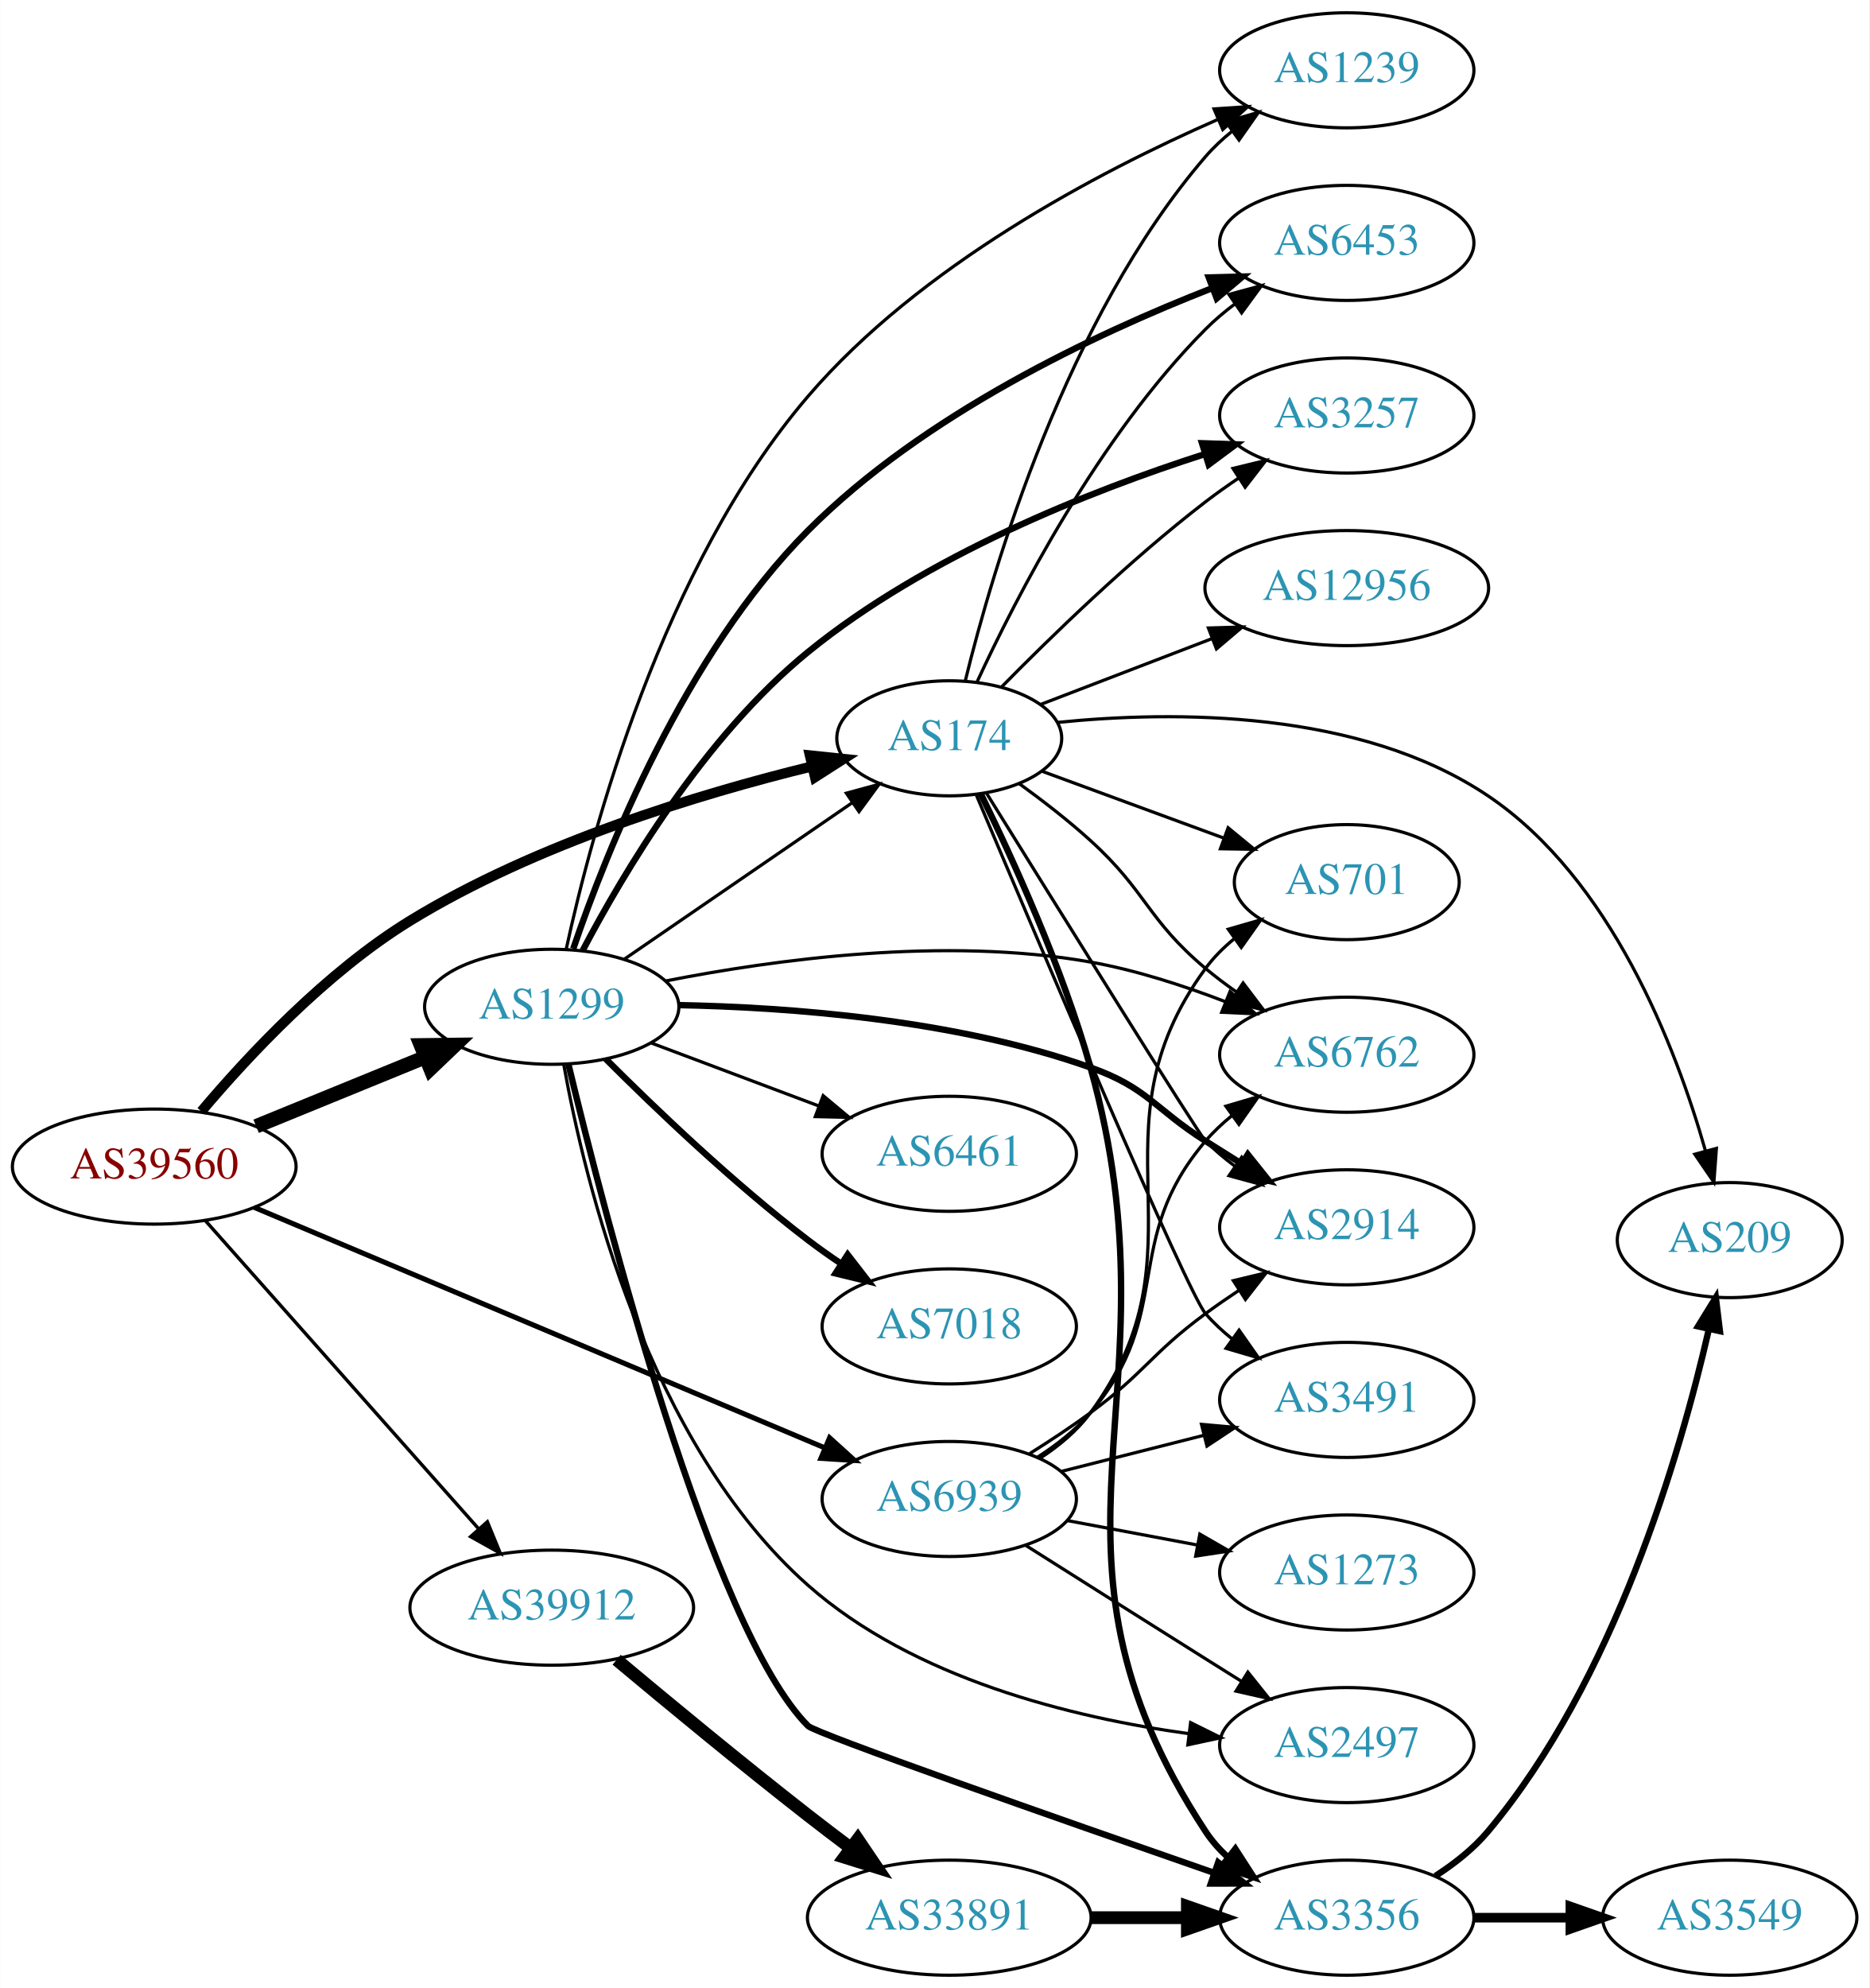
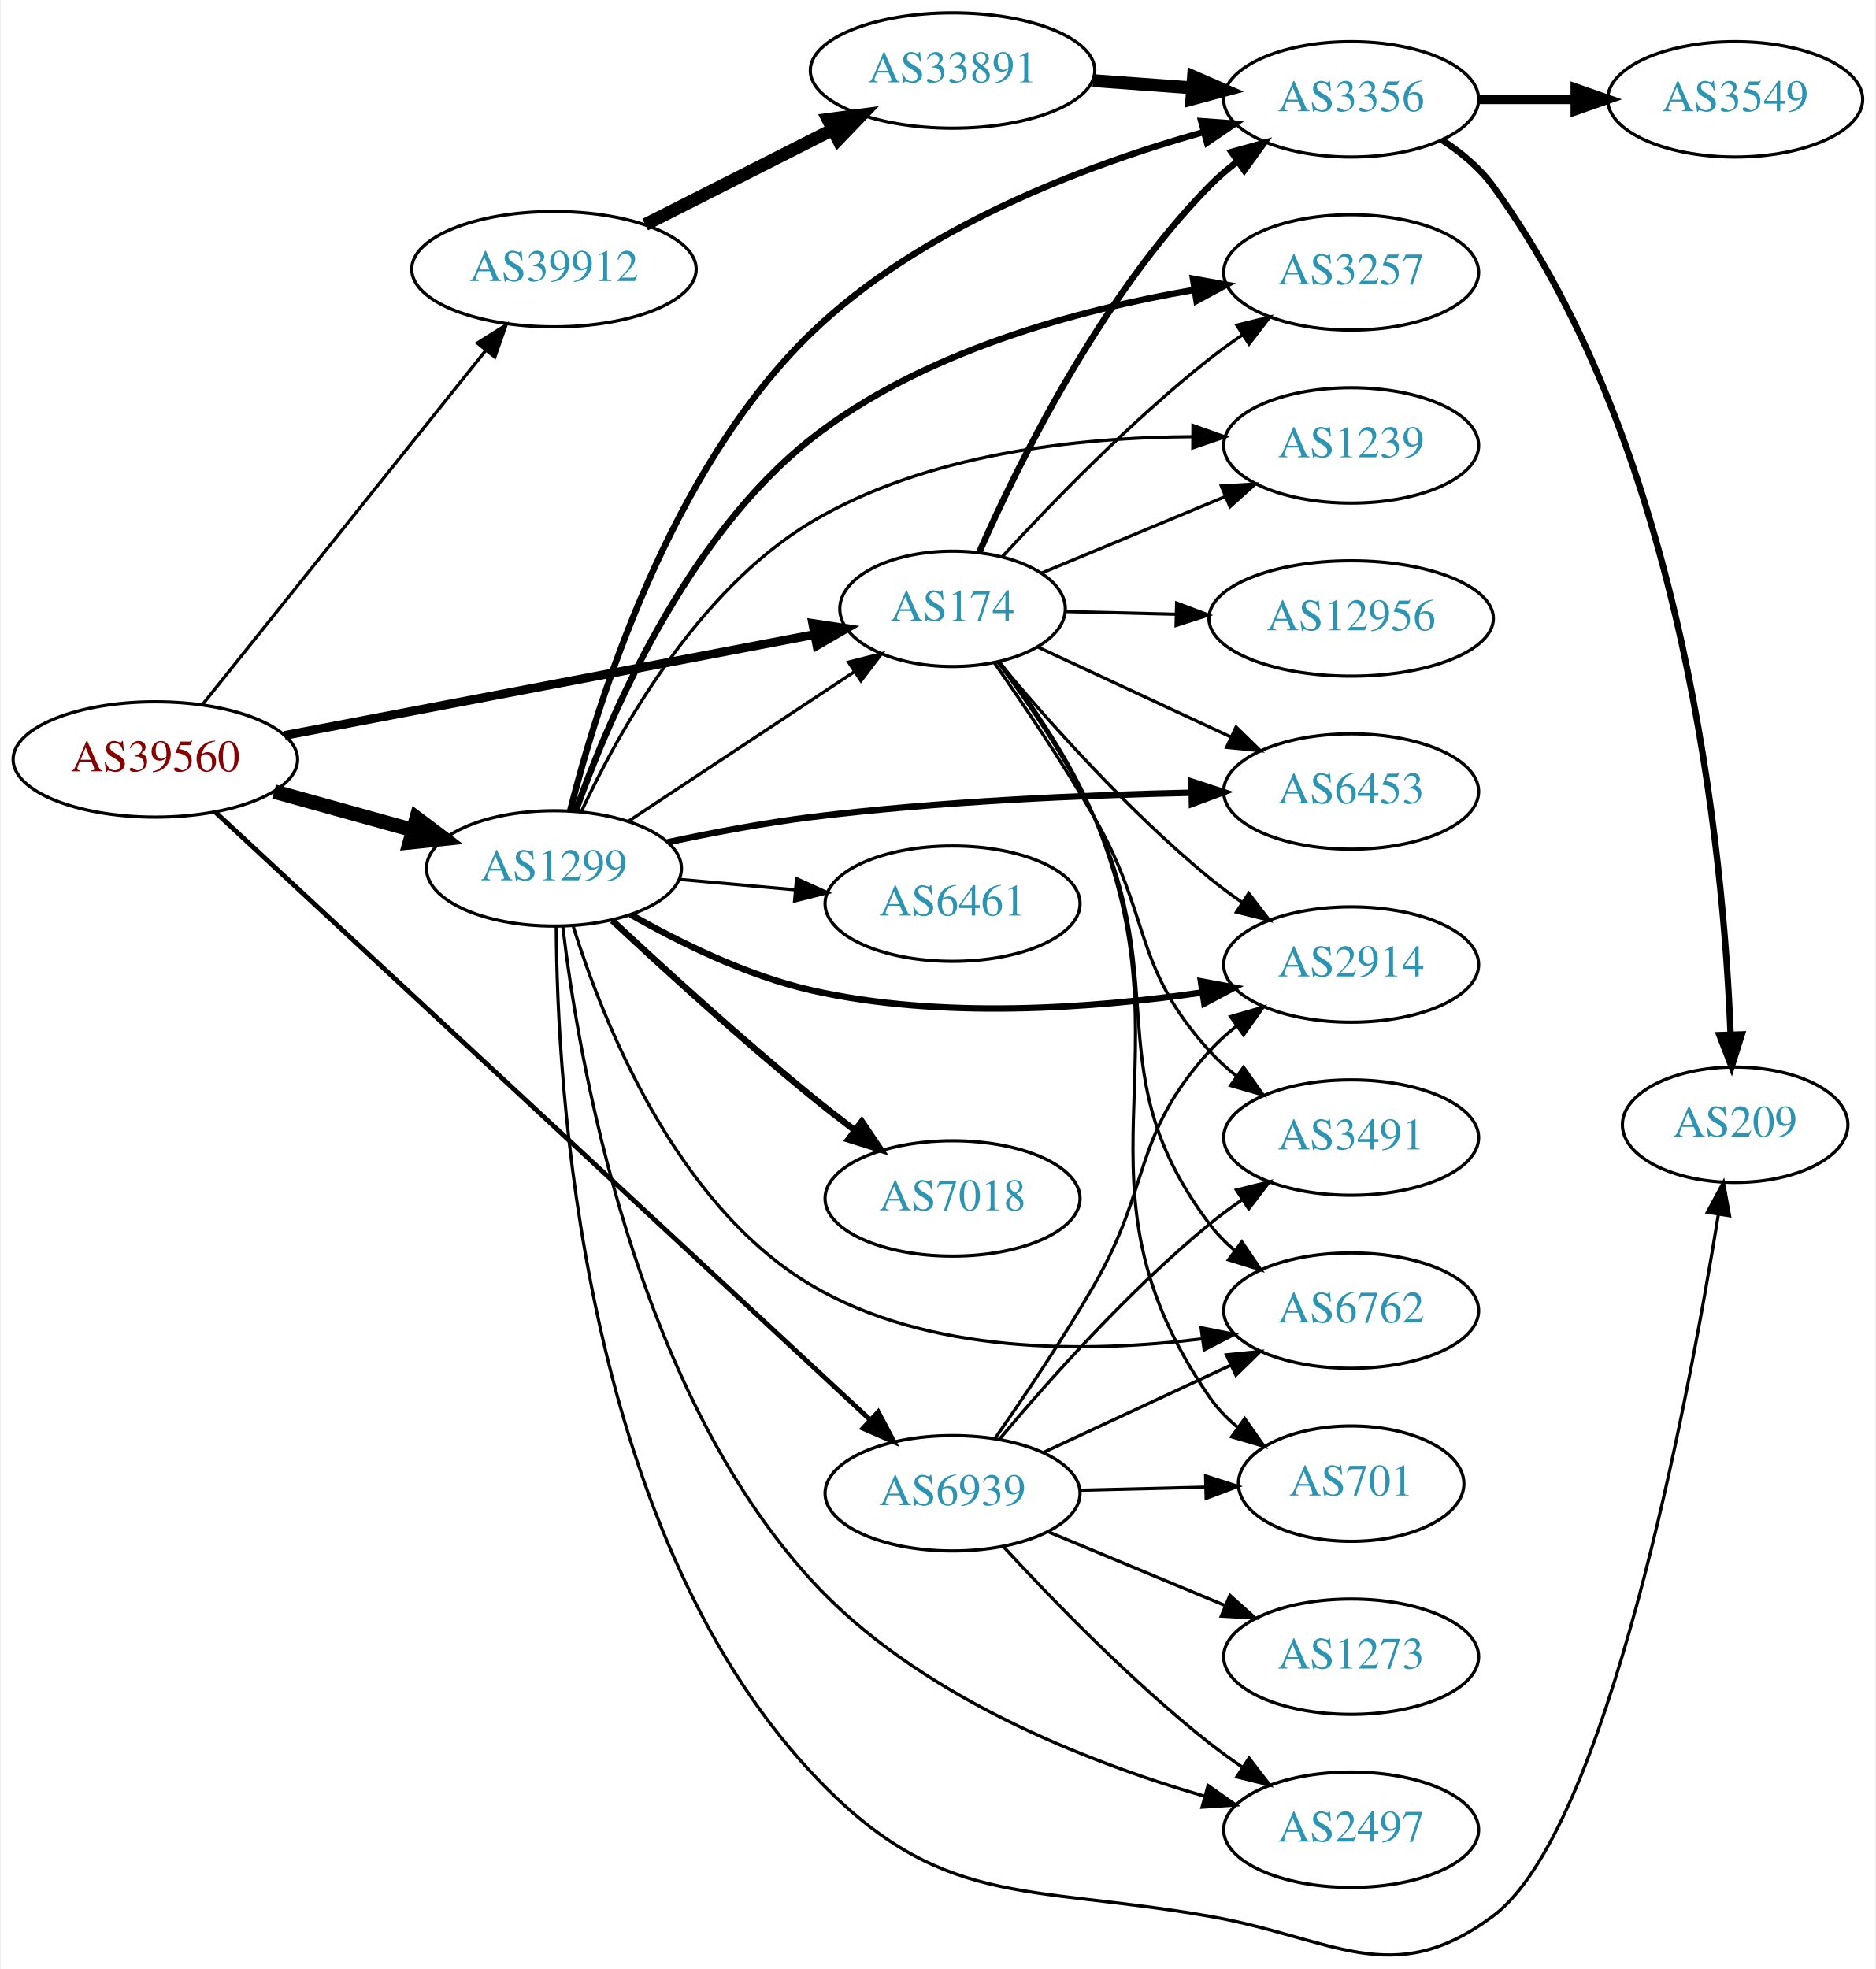
- <svg xmlns="http://www.w3.org/2000/svg" xmlns:xlink="http://www.w3.org/1999/xlink" width="585pt" height="622pt" viewBox="0.00 0.00 584.86 622.00">
-   <g id="graph0" class="graph" transform="scale(1 1) rotate(0) translate(4 618)">
-     <polygon fill="white" stroke="none" points="-4,4 -4,-618 580.862,-618 580.862,4 -4,4" />
+ <svg xmlns="http://www.w3.org/2000/svg" xmlns:xlink="http://www.w3.org/1999/xlink" width="585pt" height="614pt" viewBox="0.00 0.00 584.86 614.46">
+   <g id="graph0" class="graph" transform="scale(1 1) rotate(0) translate(4 610.462)">
+     <polygon fill="white" stroke="none" points="-4,4 -4,-610.462 580.862,-610.462 580.862,4 -4,4" />
    <g id="node1" class="node">
      <g id="a_node1">
        <a xlink:href="/asn/39560" xlink:title="AS39560 ~ KT-NET Communications GmbH [AT]">
-           <ellipse fill="#ffffff" stroke="black" cx="44.196" cy="-253" rx="44.393" ry="18" />
-           <text text-anchor="middle" x="44.196" y="-249.3" font-family="Times,serif" font-size="14.00" fill="#880000">AS39560</text>
+           <ellipse fill="#ffffff" stroke="black" cx="44.196" cy="-373.462" rx="44.393" ry="18" />
+           <text text-anchor="middle" x="44.196" y="-369.762" font-family="Times,serif" font-size="14.00" fill="#880000">AS39560</text>
        </a>
      </g>
    </g>
    <g id="node2" class="node">
      <g id="a_node2">
        <a xlink:href="/asn/174" xlink:title="AS174 ~ Cogent Communications [US]">
-           <ellipse fill="#ffffff" stroke="black" cx="292.98" cy="-387" rx="35.194" ry="18" />
-           <text text-anchor="middle" x="292.98" y="-383.3" font-family="Times,serif" font-size="14.00" fill="#2c94b3">AS174</text>
+           <ellipse fill="#ffffff" stroke="black" cx="292.98" cy="-420.462" rx="35.194" ry="18" />
+           <text text-anchor="middle" x="292.98" y="-416.762" font-family="Times,serif" font-size="14.00" fill="#2c94b3">AS174</text>
        </a>
      </g>
    </g>
    <g id="edge1" class="edge">
-       <path fill="none" stroke="black" stroke-width="3.176" d="M58.943,-270.279C73.528,-287.575 98.064,-313.873 124.392,-330 163.748,-354.107 214.601,-369.546 249.919,-378.19" />
-       <polygon fill="black" stroke="black" stroke-width="3.176" points="249.361,-381.655 259.898,-380.554 250.974,-374.843 249.361,-381.655" />
+       <path fill="none" stroke="black" stroke-width="2.75" d="M84.573,-380.961C129.738,-389.563 203.503,-403.611 249.81,-412.43" />
+       <polygon fill="black" stroke="black" stroke-width="2.75" points="249.343,-415.904 259.821,-414.337 250.652,-409.028 249.343,-415.904" />
    </g>
    <g id="node3" class="node">
      <g id="a_node3">
        <a xlink:href="/asn/1299" xlink:title="AS1299 ~ Telia Carrier [EU]">
-           <ellipse fill="#ffffff" stroke="black" cx="168.588" cy="-303" rx="39.794" ry="18" />
-           <text text-anchor="middle" x="168.588" y="-299.3" font-family="Times,serif" font-size="14.00" fill="#2c94b3">AS1299</text>
+           <ellipse fill="#ffffff" stroke="black" cx="168.588" cy="-339.462" rx="39.794" ry="18" />
+           <text text-anchor="middle" x="168.588" y="-335.762" font-family="Times,serif" font-size="14.00" fill="#2c94b3">AS1299</text>
        </a>
      </g>
    </g>
    <g id="edge2" class="edge">
-       <path fill="none" stroke="black" stroke-width="4.5" d="M76.081,-265.617C92.064,-272.147 111.738,-280.184 128.743,-287.131" />
-       <polygon fill="black" stroke="black" stroke-width="4.5" points="127.652,-290.939 138.399,-291.075 130.63,-283.648 127.652,-290.939" />
+       <path fill="none" stroke="black" stroke-width="4.5" d="M81.256,-363.444C94.76,-359.693 110.241,-355.392 124.33,-351.478" />
+       <polygon fill="black" stroke="black" stroke-width="4.5" points="125.714,-355.181 134.296,-348.71 123.607,-347.593 125.714,-355.181" />
    </g>
    <g id="node4" class="node">
      <g id="a_node4">
        <a xlink:href="/asn/39912" xlink:title="AS39912 ~ oja.at GmbH [AT]">
-           <ellipse fill="#ffffff" stroke="black" cx="168.588" cy="-115" rx="44.393" ry="18" />
-           <text text-anchor="middle" x="168.588" y="-111.3" font-family="Times,serif" font-size="14.00" fill="#2c94b3">AS39912</text>
+           <ellipse fill="#ffffff" stroke="black" cx="168.588" cy="-526.462" rx="44.393" ry="18" />
+           <text text-anchor="middle" x="168.588" y="-522.762" font-family="Times,serif" font-size="14.00" fill="#2c94b3">AS39912</text>
        </a>
      </g>
    </g>
    <g id="edge3" class="edge">
-       <path fill="none" stroke="black" stroke-width="1.059" d="M60.204,-236.078C81.584,-211.972 120.946,-167.59 145.614,-139.777" />
-       <polygon fill="black" stroke="black" stroke-width="1.059" points="148.441,-141.864 152.458,-132.06 143.204,-137.219 148.441,-141.864" />
+       <path fill="none" stroke="black" d="M58.998,-390.715C80.576,-417.69 122.411,-469.986 147.384,-501.205" />
+       <polygon fill="black" stroke="black" points="144.669,-503.414 153.649,-509.036 150.135,-499.041 144.669,-503.414" />
    </g>
    <g id="node5" class="node">
      <g id="a_node5">
        <a xlink:href="/asn/6939" xlink:title="AS6939 ~ Hurricane Electric LLC [US]">
-           <ellipse fill="#ffffff" stroke="black" cx="292.98" cy="-149" rx="39.794" ry="18" />
-           <text text-anchor="middle" x="292.98" y="-145.3" font-family="Times,serif" font-size="14.00" fill="#2c94b3">AS6939</text>
+           <ellipse fill="#ffffff" stroke="black" cx="292.98" cy="-144.462" rx="39.794" ry="18" />
+           <text text-anchor="middle" x="292.98" y="-140.762" font-family="Times,serif" font-size="14.00" fill="#2c94b3">AS6939</text>
        </a>
      </g>
    </g>
    <g id="edge4" class="edge">
-       <path fill="none" stroke="black" stroke-width="1.588" d="M75.457,-240.248C120.464,-221.28 204.994,-185.658 254.065,-164.978" />
-       <polygon fill="black" stroke="black" stroke-width="1.588" points="255.529,-168.16 263.385,-161.051 252.81,-161.709 255.529,-168.16" />
+       <path fill="none" stroke="black" stroke-width="1.5" d="M62.944,-356.992C106.27,-316.788 217.524,-213.552 267.284,-167.378" />
+       <polygon fill="black" stroke="black" stroke-width="1.5" points="269.772,-169.844 274.722,-160.476 265.011,-164.713 269.772,-169.844" />
    </g>
    <g id="node6" class="node">
      <g id="a_node6">
-         <a xlink:href="/asn/6762" xlink:title="AS6762 ~ TELECOM ITALIA SPARKLE S.p.A. [IT]">
-           <ellipse fill="#ffffff" stroke="black" cx="417.373" cy="-288" rx="39.794" ry="18" />
-           <text text-anchor="middle" x="417.373" y="-284.3" font-family="Times,serif" font-size="14.00" fill="#2c94b3">AS6762</text>
+         <a xlink:href="/asn/3257" xlink:title="AS3257 ~ GTT [DE]">
+           <ellipse fill="#ffffff" stroke="black" cx="417.373" cy="-525.462" rx="39.794" ry="18" />
+           <text text-anchor="middle" x="417.373" y="-521.762" font-family="Times,serif" font-size="14.00" fill="#2c94b3">AS3257</text>
        </a>
      </g>
    </g>
    <g id="edge5" class="edge">
-       <path fill="none" stroke="black" d="M314.859,-372.827C322.169,-367.534 330.27,-361.278 337.176,-355 354.874,-338.912 354.857,-330.377 373.176,-315 376.214,-312.45 379.513,-309.965 382.888,-307.601" />
-       <polygon fill="black" stroke="black" points="384.931,-310.446 391.331,-302.002 381.063,-304.612 384.931,-310.446" />
+       <path fill="none" stroke="black" d="M308.529,-436.761C323.752,-453.323 348.789,-479.211 373.176,-498.462 376.456,-501.051 379.997,-503.604 383.591,-506.046" />
+       <polygon fill="black" stroke="black" points="381.684,-508.981 391.973,-511.508 385.506,-503.116 381.684,-508.981" />
    </g>
    <g id="node7" class="node">
      <g id="a_node7">
-         <a xlink:href="/asn/3356" xlink:title="AS3356 ~ Level 3 Parent, LLC [US]">
-           <ellipse fill="#ffffff" stroke="black" cx="417.373" cy="-18" rx="39.794" ry="18" />
-           <text text-anchor="middle" x="417.373" y="-14.3" font-family="Times,serif" font-size="14.00" fill="#2c94b3">AS3356</text>
+         <a xlink:href="/asn/701" xlink:title="AS701 ~ UUNET [US]">
+           <ellipse fill="#ffffff" stroke="black" cx="417.373" cy="-147.462" rx="35.194" ry="18" />
+           <text text-anchor="middle" x="417.373" y="-143.762" font-family="Times,serif" font-size="14.00" fill="#2c94b3">AS701</text>
        </a>
      </g>
    </g>
    <g id="edge6" class="edge">
-       <path fill="none" stroke="black" stroke-width="2" d="M302.844,-369.615C312.717,-349.512 328.436,-315.181 337.176,-284 366.171,-180.566 314.233,-134.804 373.176,-45 375.069,-42.117 377.387,-39.485 379.958,-37.096" />
-       <polygon fill="black" stroke="black" stroke-width="2" points="382.508,-39.546 388.253,-30.644 378.211,-34.021 382.508,-39.546" />
+       <path fill="none" stroke="black" d="M307.682,-403.853C317.348,-391.3 329.836,-373.246 337.176,-355.462 368.469,-279.645 326.577,-241.958 373.176,-174.462 375.607,-170.941 378.662,-167.787 382.017,-164.986" />
+       <polygon fill="black" stroke="black" points="384.156,-167.76 390.242,-159.087 380.076,-162.071 384.156,-167.76" />
    </g>
    <g id="node8" class="node">
      <g id="a_node8">
-         <a xlink:href="/asn/2914" xlink:title="AS2914 ~ NTT America, Inc. [US]">
-           <ellipse fill="#ffffff" stroke="black" cx="417.373" cy="-234" rx="39.794" ry="18" />
-           <text text-anchor="middle" x="417.373" y="-230.3" font-family="Times,serif" font-size="14.00" fill="#2c94b3">AS2914</text>
+         <a xlink:href="/asn/3491" xlink:title="AS3491 ~ PCCW Global, Inc. [US]">
+           <ellipse fill="#ffffff" stroke="black" cx="417.373" cy="-255.462" rx="39.794" ry="18" />
+           <text text-anchor="middle" x="417.373" y="-251.762" font-family="Times,serif" font-size="14.00" fill="#2c94b3">AS3491</text>
        </a>
      </g>
    </g>
    <g id="edge7" class="edge">
-       <path fill="none" stroke="black" d="M304.623,-369.849C325.703,-335.907 370.936,-263.235 373.176,-261 375.984,-258.199 379.134,-255.551 382.419,-253.088" />
-       <polygon fill="black" stroke="black" points="384.488,-255.913 390.749,-247.366 380.524,-250.144 384.488,-255.913" />
+       <path fill="none" stroke="black" d="M305.96,-403.733C314.991,-390.824 327.442,-372.371 337.176,-355.462 355.225,-324.11 348.914,-309.294 373.176,-282.462 375.697,-279.674 378.572,-277.067 381.613,-274.659" />
+       <polygon fill="black" stroke="black" points="383.796,-277.401 389.924,-268.758 379.744,-271.694 383.796,-277.401" />
    </g>
    <g id="node9" class="node">
      <g id="a_node9">
-         <a xlink:href="/asn/12956" xlink:title="AS12956 ~ TELXIUS [ES]">
-           <ellipse fill="#ffffff" stroke="black" cx="417.373" cy="-434" rx="44.393" ry="18" />
-           <text text-anchor="middle" x="417.373" y="-430.3" font-family="Times,serif" font-size="14.00" fill="#2c94b3">AS12956</text>
+         <a xlink:href="/asn/1239" xlink:title="AS1239 ~ Sprint [US]">
+           <ellipse fill="#ffffff" stroke="black" cx="417.373" cy="-471.462" rx="39.794" ry="18" />
+           <text text-anchor="middle" x="417.373" y="-467.762" font-family="Times,serif" font-size="14.00" fill="#2c94b3">AS1239</text>
        </a>
      </g>
    </g>
    <g id="edge8" class="edge">
-       <path fill="none" stroke="black" d="M321.448,-397.548C337.266,-403.622 357.456,-411.375 375.146,-418.169" />
-       <polygon fill="black" stroke="black" points="374.083,-421.51 384.673,-421.827 376.593,-414.975 374.083,-421.51" />
+       <path fill="none" stroke="black" d="M320.84,-431.654C337.618,-438.645 359.488,-447.758 378.068,-455.5" />
+       <polygon fill="black" stroke="black" points="376.863,-458.79 387.44,-459.406 379.556,-452.328 376.863,-458.79" />
    </g>
    <g id="node10" class="node">
      <g id="a_node10">
-         <a xlink:href="/asn/1239" xlink:title="AS1239 ~ Sprint [US]">
-           <ellipse fill="#ffffff" stroke="black" cx="417.373" cy="-596" rx="39.794" ry="18" />
-           <text text-anchor="middle" x="417.373" y="-592.3" font-family="Times,serif" font-size="14.00" fill="#2c94b3">AS1239</text>
+         <a xlink:href="/asn/6762" xlink:title="AS6762 ~ TELECOM ITALIA SPARKLE S.p.A. [IT]">
+           <ellipse fill="#ffffff" stroke="black" cx="417.373" cy="-201.462" rx="39.794" ry="18" />
+           <text text-anchor="middle" x="417.373" y="-197.762" font-family="Times,serif" font-size="14.00" fill="#2c94b3">AS6762</text>
        </a>
      </g>
    </g>
    <g id="edge9" class="edge">
-       <path fill="none" stroke="black" d="M297.987,-404.944C306.557,-439.952 329.535,-518.359 373.176,-569 375.63,-571.847 378.46,-574.493 381.473,-576.926" />
-       <polygon fill="black" stroke="black" points="379.579,-579.875 389.744,-582.862 383.66,-574.188 379.579,-579.875" />
+       <path fill="none" stroke="black" d="M307.064,-403.936C316.546,-391.281 329.075,-373.062 337.176,-355.462 361.707,-302.168 337.943,-275.372 373.176,-228.462 375.434,-225.456 378.132,-222.705 381.063,-220.205" />
+       <polygon fill="black" stroke="black" points="383.257,-222.935 389.22,-214.178 379.097,-217.306 383.257,-222.935" />
    </g>
    <g id="node11" class="node">
      <g id="a_node11">
-         <a xlink:href="/asn/6453" xlink:title="AS6453 ~ TATA COMMUNICATIONS (AMERICA) INC [US]">
-           <ellipse fill="#ffffff" stroke="black" cx="417.373" cy="-542" rx="39.794" ry="18" />
-           <text text-anchor="middle" x="417.373" y="-538.3" font-family="Times,serif" font-size="14.00" fill="#2c94b3">AS6453</text>
+         <a xlink:href="/asn/2914" xlink:title="AS2914 ~ NTT America, Inc. [US]">
+           <ellipse fill="#ffffff" stroke="black" cx="417.373" cy="-309.462" rx="39.794" ry="18" />
+           <text text-anchor="middle" x="417.373" y="-305.762" font-family="Times,serif" font-size="14.00" fill="#2c94b3">AS2914</text>
        </a>
      </g>
    </g>
    <g id="edge10" class="edge">
-       <path fill="none" stroke="black" d="M301.596,-404.453C313.75,-430.818 339.623,-481.293 373.176,-515 375.974,-517.811 379.117,-520.465 382.399,-522.932" />
-       <polygon fill="black" stroke="black" points="380.501,-525.875 390.724,-528.659 384.469,-520.108 380.501,-525.875" />
+       <path fill="none" stroke="black" d="M307.465,-403.788C322.404,-385.914 347.757,-357.302 373.176,-336.462 376.408,-333.812 379.918,-331.221 383.494,-328.757" />
+       <polygon fill="black" stroke="black" points="385.416,-331.682 391.857,-323.27 381.576,-325.829 385.416,-331.682" />
    </g>
    <g id="node12" class="node">
      <g id="a_node12">
-         <a xlink:href="/asn/3257" xlink:title="AS3257 ~ GTT [DE]">
-           <ellipse fill="#ffffff" stroke="black" cx="417.373" cy="-488" rx="39.794" ry="18" />
-           <text text-anchor="middle" x="417.373" y="-484.3" font-family="Times,serif" font-size="14.00" fill="#2c94b3">AS3257</text>
+         <a xlink:href="/asn/3356" xlink:title="AS3356 ~ Level 3 Parent, LLC [US]">
+           <ellipse fill="#ffffff" stroke="black" cx="417.373" cy="-579.462" rx="39.794" ry="18" />
+           <text text-anchor="middle" x="417.373" y="-575.762" font-family="Times,serif" font-size="14.00" fill="#2c94b3">AS3356</text>
        </a>
      </g>
    </g>
    <g id="edge11" class="edge">
-       <path fill="none" stroke="black" d="M309.255,-402.971C324.646,-418.641 349.45,-442.773 373.176,-461 376.49,-463.546 380.052,-466.071 383.658,-468.498" />
-       <polygon fill="black" stroke="black" points="381.76,-471.439 392.055,-473.942 385.568,-465.565 381.76,-471.439" />
+       <path fill="none" stroke="black" stroke-width="2" d="M301.268,-438.028C313.165,-465.108 338.911,-517.565 373.176,-552.462 375.81,-555.143 378.759,-557.679 381.848,-560.043" />
+       <polygon fill="black" stroke="black" stroke-width="2" points="380.019,-563.035 390.224,-565.882 384.022,-557.292 380.019,-563.035" />
    </g>
    <g id="node13" class="node">
      <g id="a_node13">
-         <a xlink:href="/asn/3491" xlink:title="AS3491 ~ PCCW Global, Inc. [US]">
-           <ellipse fill="#ffffff" stroke="black" cx="417.373" cy="-180" rx="39.794" ry="18" />
-           <text text-anchor="middle" x="417.373" y="-176.3" font-family="Times,serif" font-size="14.00" fill="#2c94b3">AS3491</text>
+         <a xlink:href="/asn/6453" xlink:title="AS6453 ~ TATA COMMUNICATIONS (AMERICA) INC [US]">
+           <ellipse fill="#ffffff" stroke="black" cx="417.373" cy="-363.462" rx="39.794" ry="18" />
+           <text text-anchor="middle" x="417.373" y="-359.762" font-family="Times,serif" font-size="14.00" fill="#2c94b3">AS6453</text>
        </a>
      </g>
    </g>
    <g id="edge12" class="edge">
-       <path fill="none" stroke="black" d="M301.476,-369.202C320.111,-325.061 367.452,-213.616 373.176,-207 375.636,-204.158 378.469,-201.515 381.485,-199.084" />
-       <polygon fill="black" stroke="black" points="383.672,-201.823 389.76,-193.152 379.593,-196.134 383.672,-201.823" />
+       <path fill="none" stroke="black" d="M319.638,-408.512C337.107,-400.377 360.489,-389.487 379.889,-380.452" />
+       <polygon fill="black" stroke="black" points="381.462,-383.581 389.049,-376.186 378.507,-377.235 381.462,-383.581" />
    </g>
    <g id="node14" class="node">
      <g id="a_node14">
-         <a xlink:href="/asn/701" xlink:title="AS701 ~ UUNET [US]">
-           <ellipse fill="#ffffff" stroke="black" cx="417.373" cy="-342" rx="35.194" ry="18" />
-           <text text-anchor="middle" x="417.373" y="-338.3" font-family="Times,serif" font-size="14.00" fill="#2c94b3">AS701</text>
+         <a xlink:href="/asn/12956" xlink:title="AS12956 ~ TELXIUS [ES]">
+           <ellipse fill="#ffffff" stroke="black" cx="417.373" cy="-417.462" rx="44.393" ry="18" />
+           <text text-anchor="middle" x="417.373" y="-413.762" font-family="Times,serif" font-size="14.00" fill="#2c94b3">AS12956</text>
        </a>
      </g>
    </g>
    <g id="edge13" class="edge">
-       <path fill="none" stroke="black" d="M322.06,-376.676C338.93,-370.473 360.605,-362.504 378.921,-355.77" />
-       <polygon fill="black" stroke="black" points="380.246,-359.012 388.424,-352.276 377.83,-352.442 380.246,-359.012" />
-     </g>
-     <g id="node15" class="node">
-       <g id="a_node15">
+       <path fill="none" stroke="black" d="M328.073,-419.626C338.796,-419.363 350.91,-419.066 362.651,-418.778" />
+       <polygon fill="black" stroke="black" points="362.917,-422.273 372.829,-418.529 362.746,-415.275 362.917,-422.273" />
+     </g>
+     <g id="edge26" class="edge">
+       <path fill="none" stroke="black" d="M191.753,-354.13C211.49,-367.193 240.525,-386.408 262.27,-400.799" />
+       <polygon fill="black" stroke="black" points="260.529,-403.844 270.8,-406.444 264.392,-398.006 260.529,-403.844" />
+     </g>
+     <g id="edge22" class="edge">
+       <path fill="none" stroke="black" stroke-width="2" d="M175.434,-357.512C185.672,-386.285 209.566,-442.458 248.784,-473.462 283.26,-500.715 332.098,-513.766 368.164,-519.966" />
+       <polygon fill="black" stroke="black" stroke-width="2" points="368.018,-523.487 378.445,-521.609 369.122,-516.575 368.018,-523.487" />
+     </g>
+     <g id="edge17" class="edge">
+       <path fill="none" stroke="black" d="M177.085,-357.087C188.593,-381.784 213.091,-426.058 248.784,-447.462 284.69,-468.992 332.522,-473.993 367.893,-474.193" />
+       <polygon fill="black" stroke="black" points="368.005,-477.693 377.98,-474.124 367.956,-470.693 368.005,-477.693" />
+     </g>
+     <g id="edge21" class="edge">
+       <path fill="none" stroke="black" d="M174.633,-321.245C183.861,-291.809 206.514,-234.551 248.784,-209.462 285.489,-187.675 335.083,-188.209 370.785,-192.649" />
+       <polygon fill="black" stroke="black" points="370.539,-196.148 380.926,-194.06 371.504,-189.215 370.539,-196.148" />
+     </g>
+     <g id="edge18" class="edge">
+       <path fill="none" stroke="black" stroke-width="2" d="M192.487,-325.079C207.784,-316.346 228.71,-306.028 248.784,-301.462 289.325,-292.239 336.756,-295.787 370.791,-300.733" />
+       <polygon fill="black" stroke="black" stroke-width="2" points="370.483,-304.227 380.901,-302.3 371.555,-297.31 370.483,-304.227" />
+     </g>
+     <g id="edge24" class="edge">
+       <path fill="none" stroke="black" stroke-width="2" d="M173.665,-357.519C182.109,-391.093 204.529,-463.6 248.784,-506.462 282.854,-539.458 334.26,-558.807 371.15,-569.198" />
+       <polygon fill="black" stroke="black" stroke-width="2" points="370.576,-572.669 381.143,-571.896 372.401,-565.911 370.576,-572.669" />
+     </g>
+     <g id="edge25" class="edge">
+       <path fill="none" stroke="black" stroke-width="2" d="M204.097,-347.617C217.915,-350.572 234.029,-353.63 248.784,-355.462 288.603,-360.405 334.093,-362.345 367.622,-363.082" />
+       <polygon fill="black" stroke="black" stroke-width="2" points="367.558,-366.581 377.624,-363.274 367.693,-359.583 367.558,-366.581" />
+     </g>
+     <g id="node16" class="node">
+       <g id="a_node16">
        <a xlink:href="/asn/209" xlink:title="AS209 ~ CenturyLink Communications, LLC [US]">
-           <ellipse fill="#ffffff" stroke="black" cx="537.215" cy="-230" rx="35.194" ry="18" />
-           <text text-anchor="middle" x="537.215" y="-226.3" font-family="Times,serif" font-size="14.00" fill="#2c94b3">AS209</text>
-         </a>
-       </g>
-     </g>
-     <g id="edge14" class="edge">
-       <path fill="none" stroke="black" d="M326.942,-391.981C363.121,-395.644 421.394,-396.044 461.569,-369 500.116,-343.052 520.354,-290.456 529.622,-257.923" />
-       <polygon fill="black" stroke="black" points="533.04,-258.691 532.255,-248.125 526.28,-256.874 533.04,-258.691" />
-     </g>
-     <g id="edge26" class="edge">
-       <path fill="none" stroke="black" d="M191.188,-317.824C211.059,-331.462 240.692,-351.8 262.69,-366.897" />
-       <polygon fill="black" stroke="black" points="260.78,-369.832 271.006,-372.605 264.741,-364.06 260.78,-369.832" />
-     </g>
-     <g id="edge19" class="edge">
-       <path fill="none" stroke="black" d="M204.171,-311.062C238.226,-317.788 291.611,-325.08 337.176,-317 351.308,-314.494 366.227,-309.656 379.26,-304.639" />
-       <polygon fill="black" stroke="black" points="380.839,-307.777 388.815,-300.803 378.231,-301.281 380.839,-307.777" />
-     </g>
-     <g id="edge21" class="edge">
-       <path fill="none" stroke="black" stroke-width="2" d="M173.776,-285.113C185.273,-237.364 218.485,-108.462 248.784,-78 251.142,-75.63 326.913,-49.04 375.754,-32.062" />
-       <polygon fill="black" stroke="black" stroke-width="2" points="377.134,-35.288 385.432,-28.701 374.837,-28.675 377.134,-35.288" />
-     </g>
-     <g id="edge24" class="edge">
-       <path fill="none" stroke="black" stroke-width="2" d="M208.299,-303.525C242.999,-302.858 294.813,-299.019 337.176,-284 355.072,-277.656 357.126,-271.143 373.176,-261 376.793,-258.715 380.585,-256.329 384.357,-253.962" />
-       <polygon fill="black" stroke="black" stroke-width="2" points="386.413,-256.804 393.031,-248.531 382.698,-250.871 386.413,-256.804" />
-     </g>
-     <g id="edge20" class="edge">
-       <path fill="none" stroke="black" d="M173.115,-321.032C181.012,-357.423 203.116,-440.713 248.784,-494 283.78,-534.834 339.357,-564.098 376.816,-580.532" />
-       <polygon fill="black" stroke="black" points="375.826,-583.915 386.397,-584.629 378.578,-577.479 375.826,-583.915" />
-     </g>
-     <g id="edge22" class="edge">
-       <path fill="none" stroke="black" stroke-width="2" d="M175.323,-321.178C185.69,-351.57 210.131,-413.18 248.784,-452 284.828,-488.198 338.497,-513.51 375.334,-527.876" />
-       <polygon fill="black" stroke="black" stroke-width="2" points="374.191,-531.186 384.782,-531.465 376.677,-524.642 374.191,-531.186" />
-     </g>
-     <g id="edge18" class="edge">
-       <path fill="none" stroke="black" stroke-width="2" d="M178.277,-320.628C190.873,-344.607 216.294,-387.541 248.784,-414 285.754,-444.107 336.892,-464.329 372.928,-475.919" />
-       <polygon fill="black" stroke="black" stroke-width="2" points="372.079,-479.32 382.668,-478.96 374.165,-472.638 372.079,-479.32" />
+           <ellipse fill="#ffffff" stroke="black" cx="537.215" cy="-259.462" rx="35.194" ry="18" />
+           <text text-anchor="middle" x="537.215" y="-255.762" font-family="Times,serif" font-size="14.00" fill="#2c94b3">AS209</text>
+         </a>
+       </g>
+     </g>
+     <g id="edge23" class="edge">
+       <path fill="none" stroke="black" d="M169.305,-321.255C169.538,-272.02 176.956,-134.759 248.784,-57.462 288.805,-14.393 315.268,-22.614 373.176,-12.461 411.872,-5.677 430.026,10.957 461.569,-12.461 497.207,-38.921 522.4,-172.421 531.964,-231.39" />
+       <polygon fill="black" stroke="black" points="528.543,-232.163 533.567,-241.491 535.456,-231.066 528.543,-232.163" />
    </g>
    <g id="node17" class="node">
      <g id="a_node17">
-         <a xlink:href="/asn/7018" xlink:title="AS7018 ~ AT&amp;T Services, Inc. [US]">
-           <ellipse fill="#ffffff" stroke="black" cx="292.98" cy="-203" rx="39.794" ry="18" />
-           <text text-anchor="middle" x="292.98" y="-199.3" font-family="Times,serif" font-size="14.00" fill="#2c94b3">AS7018</text>
-         </a>
-       </g>
-     </g>
-     <g id="edge17" class="edge">
-       <path fill="none" stroke="black" stroke-width="2" d="M185.487,-286.681C200.944,-271.228 225.443,-247.806 248.784,-230 252.107,-227.466 255.674,-224.947 259.283,-222.525" />
-       <polygon fill="black" stroke="black" stroke-width="2" points="261.192,-225.458 267.683,-217.085 257.387,-219.583 261.192,-225.458" />
+         <a xlink:href="/asn/2497" xlink:title="AS2497 ~ Internet Initiative Japan Inc. [JP]">
+           <ellipse fill="#ffffff" stroke="black" cx="417.373" cy="-39.462" rx="39.794" ry="18" />
+           <text text-anchor="middle" x="417.373" y="-35.761" font-family="Times,serif" font-size="14.00" fill="#2c94b3">AS2497</text>
+         </a>
+       </g>
+     </g>
+     <g id="edge16" class="edge">
+       <path fill="none" stroke="black" d="M171.35,-321.235C176.246,-279.934 193.527,-178.109 248.784,-117.462 281.522,-81.531 334.186,-60.813 371.738,-49.884" />
+       <polygon fill="black" stroke="black" points="372.726,-53.242 381.418,-47.185 370.845,-46.499 372.726,-53.242" />
    </g>
    <g id="node18" class="node">
      <g id="a_node18">
-         <a xlink:href="/asn/2497" xlink:title="AS2497 ~ Internet Initiative Japan Inc. [JP]">
-           <ellipse fill="#ffffff" stroke="black" cx="417.373" cy="-72" rx="39.794" ry="18" />
-           <text text-anchor="middle" x="417.373" y="-68.3" font-family="Times,serif" font-size="14.00" fill="#2c94b3">AS2497</text>
-         </a>
-       </g>
-     </g>
-     <g id="edge23" class="edge">
-       <path fill="none" stroke="black" d="M172.351,-284.894C178.856,-248.556 198.555,-166.425 248.784,-122 281.839,-92.766 331.376,-80.61 368.028,-75.563" />
-       <polygon fill="black" stroke="black" points="368.509,-79.031 378,-74.32 367.643,-72.084 368.509,-79.031" />
+         <a xlink:href="/asn/6461" xlink:title="AS6461 ~ Zayo Bandwidth [US]">
+           <ellipse fill="#ffffff" stroke="black" cx="292.98" cy="-328.462" rx="39.794" ry="18" />
+           <text text-anchor="middle" x="292.98" y="-324.762" font-family="Times,serif" font-size="14.00" fill="#2c94b3">AS6461</text>
+         </a>
+       </g>
+     </g>
+     <g id="edge19" class="edge">
+       <path fill="none" stroke="black" d="M207.643,-336.041C219.041,-335.017 231.694,-333.88 243.66,-332.804" />
+       <polygon fill="black" stroke="black" points="244.303,-336.261 253.949,-331.88 243.676,-329.289 244.303,-336.261" />
    </g>
    <g id="node19" class="node">
      <g id="a_node19">
-         <a xlink:href="/asn/6461" xlink:title="AS6461 ~ Zayo Bandwidth [US]">
-           <ellipse fill="#ffffff" stroke="black" cx="292.98" cy="-257" rx="39.794" ry="18" />
-           <text text-anchor="middle" x="292.98" y="-253.3" font-family="Times,serif" font-size="14.00" fill="#2c94b3">AS6461</text>
-         </a>
-       </g>
-     </g>
-     <g id="edge25" class="edge">
-       <path fill="none" stroke="black" d="M199.842,-291.629C215.583,-285.713 235.03,-278.404 251.995,-272.028" />
-       <polygon fill="black" stroke="black" points="253.521,-275.194 261.65,-268.399 251.058,-268.641 253.521,-275.194" />
+         <a xlink:href="/asn/7018" xlink:title="AS7018 ~ AT&amp;T Services, Inc. [US]">
+           <ellipse fill="#ffffff" stroke="black" cx="292.98" cy="-236.462" rx="39.794" ry="18" />
+           <text text-anchor="middle" x="292.98" y="-232.762" font-family="Times,serif" font-size="14.00" fill="#2c94b3">AS7018</text>
+         </a>
+       </g>
+     </g>
+     <g id="edge20" class="edge">
+       <path fill="none" stroke="black" stroke-width="2" d="M186.792,-323.19C202.565,-308.478 226.748,-286.436 248.784,-268.462 253.124,-264.922 257.802,-261.284 262.421,-257.788" />
+       <polygon fill="black" stroke="black" stroke-width="2" points="264.662,-260.483 270.588,-251.7 260.479,-254.87 264.662,-260.483" />
    </g>
    <g id="node20" class="node">
      <g id="a_node20">
        <a xlink:href="/asn/33891" xlink:title="AS33891 ~ CORE-BACKBONE GMBH GLOBAL NETWORK [DE]">
-           <ellipse fill="#ffffff" stroke="black" cx="292.98" cy="-18" rx="44.393" ry="18" />
-           <text text-anchor="middle" x="292.98" y="-14.3" font-family="Times,serif" font-size="14.00" fill="#2c94b3">AS33891</text>
+           <ellipse fill="#ffffff" stroke="black" cx="292.98" cy="-588.462" rx="44.393" ry="18" />
+           <text text-anchor="middle" x="292.98" y="-584.762" font-family="Times,serif" font-size="14.00" fill="#2c94b3">AS33891</text>
        </a>
      </g>
    </g>
    <g id="edge27" class="edge">
-       <path fill="none" stroke="black" stroke-width="4" d="M188.898,-98.7C204.801,-85.386 228.027,-66.191 248.784,-50 253.108,-46.628 257.722,-43.118 262.265,-39.711" />
-       <polygon fill="black" stroke="black" stroke-width="4" points="264.355,-42.519 270.29,-33.743 260.177,-36.903 264.355,-42.519" />
-     </g>
-     <g id="edge33" class="edge">
-       <path fill="none" stroke="black" d="M320.646,-162.106C326.644,-165.963 332.584,-170.618 337.176,-176 363.806,-207.209 346.547,-229.791 373.176,-261 375.616,-263.859 378.436,-266.513 381.443,-268.951" />
-       <polygon fill="black" stroke="black" points="379.545,-271.897 389.707,-274.894 383.632,-266.214 379.545,-271.897" />
+       <path fill="none" stroke="black" stroke-width="4" d="M197.055,-540.376C214.299,-549.111 236.739,-560.478 255.471,-569.967" />
+       <polygon fill="black" stroke="black" stroke-width="4" points="254.103,-573.197 264.605,-574.594 257.266,-566.953 254.103,-573.197" />
+     </g>
+     <g id="edge34" class="edge">
+       <path fill="none" stroke="black" d="M332.706,-145.411C345.195,-145.717 359.134,-146.059 371.998,-146.374" />
+       <polygon fill="black" stroke="black" points="371.953,-149.874 382.035,-146.62 372.124,-142.876 371.953,-149.874" />
+     </g>
+     <g id="edge32" class="edge">
+       <path fill="none" stroke="black" d="M307.739,-161.464C322.713,-179.358 347.912,-207.748 373.176,-228.462 376.408,-231.111 379.918,-233.702 383.494,-236.166" />
+       <polygon fill="black" stroke="black" points="381.576,-239.094 391.857,-241.653 385.416,-233.241 381.576,-239.094" />
+     </g>
+     <g id="edge31" class="edge">
+       <path fill="none" stroke="black" d="M321.448,-157.253C338.691,-165.284 361.131,-175.735 379.863,-184.458" />
+       <polygon fill="black" stroke="black" points="378.454,-187.663 388.997,-188.712 381.41,-181.318 378.454,-187.663" />
+     </g>
+     <g id="edge29" class="edge">
+       <path fill="none" stroke="black" d="M306.149,-161.46C315.164,-174.356 327.51,-192.67 337.176,-209.462 355.225,-240.813 348.914,-255.629 373.176,-282.462 375.697,-285.249 378.572,-287.856 381.613,-290.264" />
+       <polygon fill="black" stroke="black" points="379.744,-293.229 389.924,-296.165 383.796,-287.522 379.744,-293.229" />
    </g>
    <g id="edge30" class="edge">
-       <path fill="none" stroke="black" d="M318.176,-163.221C324.488,-167.173 331.195,-171.595 337.176,-176 354.178,-188.521 356.175,-194.479 373.176,-207 376.541,-209.478 380.135,-211.961 383.76,-214.363" />
-       <polygon fill="black" stroke="black" points="381.874,-217.311 392.177,-219.779 385.662,-211.425 381.874,-217.311" />
-     </g>
-     <g id="edge32" class="edge">
-       <path fill="none" stroke="black" d="M328.073,-157.635C341.866,-161.129 357.961,-165.205 372.603,-168.914" />
-       <polygon fill="black" stroke="black" points="371.909,-172.349 382.462,-171.411 373.628,-165.563 371.909,-172.349" />
-     </g>
-     <g id="edge34" class="edge">
-       <path fill="none" stroke="black" d="M321.225,-161.648C327.205,-165.519 332.992,-170.295 337.176,-176 374.917,-227.46 335.436,-263.54 373.176,-315 375.707,-318.45 378.823,-321.56 382.214,-324.336" />
-       <polygon fill="black" stroke="black" points="380.297,-327.268 390.476,-330.208 384.352,-321.562 380.297,-327.268" />
-     </g>
-     <g id="edge29" class="edge">
-       <path fill="none" stroke="black" d="M316.836,-134.532C332.646,-124.533 354.175,-110.936 373.176,-99 376.799,-96.724 380.595,-94.344 384.37,-91.981" />
-       <polygon fill="black" stroke="black" points="386.424,-94.824 393.046,-86.554 382.712,-88.89 386.424,-94.824" />
+       <path fill="none" stroke="black" d="M308.814,-127.853C324.063,-111.279 348.94,-85.593 373.176,-66.462 376.456,-63.873 379.997,-61.319 383.591,-58.877" />
+       <polygon fill="black" stroke="black" points="385.506,-61.807 391.973,-53.415 381.684,-55.942 385.506,-61.807" />
    </g>
    <g id="node21" class="node">
      <g id="a_node21">
        <a xlink:href="/asn/1273" xlink:title="AS1273 ~ Vodafone Group PLC [EU]">
-           <ellipse fill="#ffffff" stroke="black" cx="417.373" cy="-126" rx="39.794" ry="18" />
-           <text text-anchor="middle" x="417.373" y="-122.3" font-family="Times,serif" font-size="14.00" fill="#2c94b3">AS1273</text>
-         </a>
-       </g>
-     </g>
-     <g id="edge31" class="edge">
-       <path fill="none" stroke="black" d="M330.04,-142.224C342.739,-139.837 357.186,-137.122 370.58,-134.605" />
-       <polygon fill="black" stroke="black" points="371.389,-138.015 380.571,-132.728 370.096,-131.135 371.389,-138.015" />
-     </g>
-     <g id="edge16" class="edge">
-       <path fill="none" stroke="black" stroke-width="2" d="M445.104,-31.051C451.099,-34.909 457.022,-39.579 461.569,-45 501.134,-92.18 521.747,-163.054 530.649,-201.957" />
-       <polygon fill="black" stroke="black" stroke-width="2" points="527.298,-203.016 532.855,-212.036 534.136,-201.519 527.298,-203.016" />
-     </g>
-     <g id="node16" class="node">
-       <g id="a_node16">
+           <ellipse fill="#ffffff" stroke="black" cx="417.373" cy="-93.462" rx="39.794" ry="18" />
+           <text text-anchor="middle" x="417.373" y="-89.761" font-family="Times,serif" font-size="14.00" fill="#2c94b3">AS1273</text>
+         </a>
+       </g>
+     </g>
+     <g id="edge33" class="edge">
+       <path fill="none" stroke="black" d="M322.676,-132.504C339.13,-125.648 359.999,-116.952 377.864,-109.508" />
+       <polygon fill="black" stroke="black" points="379.548,-112.598 387.433,-105.521 376.856,-106.136 379.548,-112.598" />
+     </g>
+     <g id="node15" class="node">
+       <g id="a_node15">
        <a xlink:href="/asn/3549" xlink:title="AS3549 ~ Level 3 Parent, LLC [US]">
-           <ellipse fill="#ffffff" stroke="black" cx="537.215" cy="-18" rx="39.794" ry="18" />
-           <text text-anchor="middle" x="537.215" y="-14.3" font-family="Times,serif" font-size="14.00" fill="#2c94b3">AS3549</text>
-         </a>
-       </g>
+           <ellipse fill="#ffffff" stroke="black" cx="537.215" cy="-579.462" rx="39.794" ry="18" />
+           <text text-anchor="middle" x="537.215" y="-575.762" font-family="Times,serif" font-size="14.00" fill="#2c94b3">AS3549</text>
+         </a>
+       </g>
+     </g>
+     <g id="edge14" class="edge">
+       <path fill="none" stroke="black" stroke-width="3" d="M457.285,-579.462C466.839,-579.462 477.188,-579.462 487.151,-579.462" />
+       <polygon fill="black" stroke="black" stroke-width="3" points="487.343,-582.962 497.343,-579.462 487.343,-575.962 487.343,-582.962" />
    </g>
    <g id="edge15" class="edge">
-       <path fill="none" stroke="black" stroke-width="3" d="M457.285,-18C466.839,-18 477.188,-18 487.151,-18" />
-       <polygon fill="black" stroke="black" stroke-width="3" points="487.343,-21.5 497.343,-18 487.343,-14.5 487.343,-21.5" />
+       <path fill="none" stroke="black" stroke-width="2" d="M445.633,-566.825C451.613,-562.954 457.396,-558.175 461.569,-552.462 521.796,-469.998 533.594,-343.674 535.788,-287.764" />
+       <polygon fill="black" stroke="black" stroke-width="2" points="539.293,-287.66 536.11,-277.555 532.296,-287.439 539.293,-287.66" />
    </g>
    <g id="edge28" class="edge">
-       <path fill="none" stroke="black" stroke-width="4" d="M337.476,-18C347.165,-18 357.502,-18 367.394,-18" />
-       <polygon fill="black" stroke="black" stroke-width="4" points="367.497,-21.5 377.497,-18 367.497,-14.5 367.497,-21.5" />
+       <path fill="none" stroke="black" stroke-width="4" d="M336.787,-585.314C346.817,-584.576 357.574,-583.785 367.834,-583.031" />
+       <polygon fill="black" stroke="black" stroke-width="4" points="368.167,-586.516 377.883,-582.292 367.653,-579.535 368.167,-586.516" />
    </g>
  </g>
</svg>
